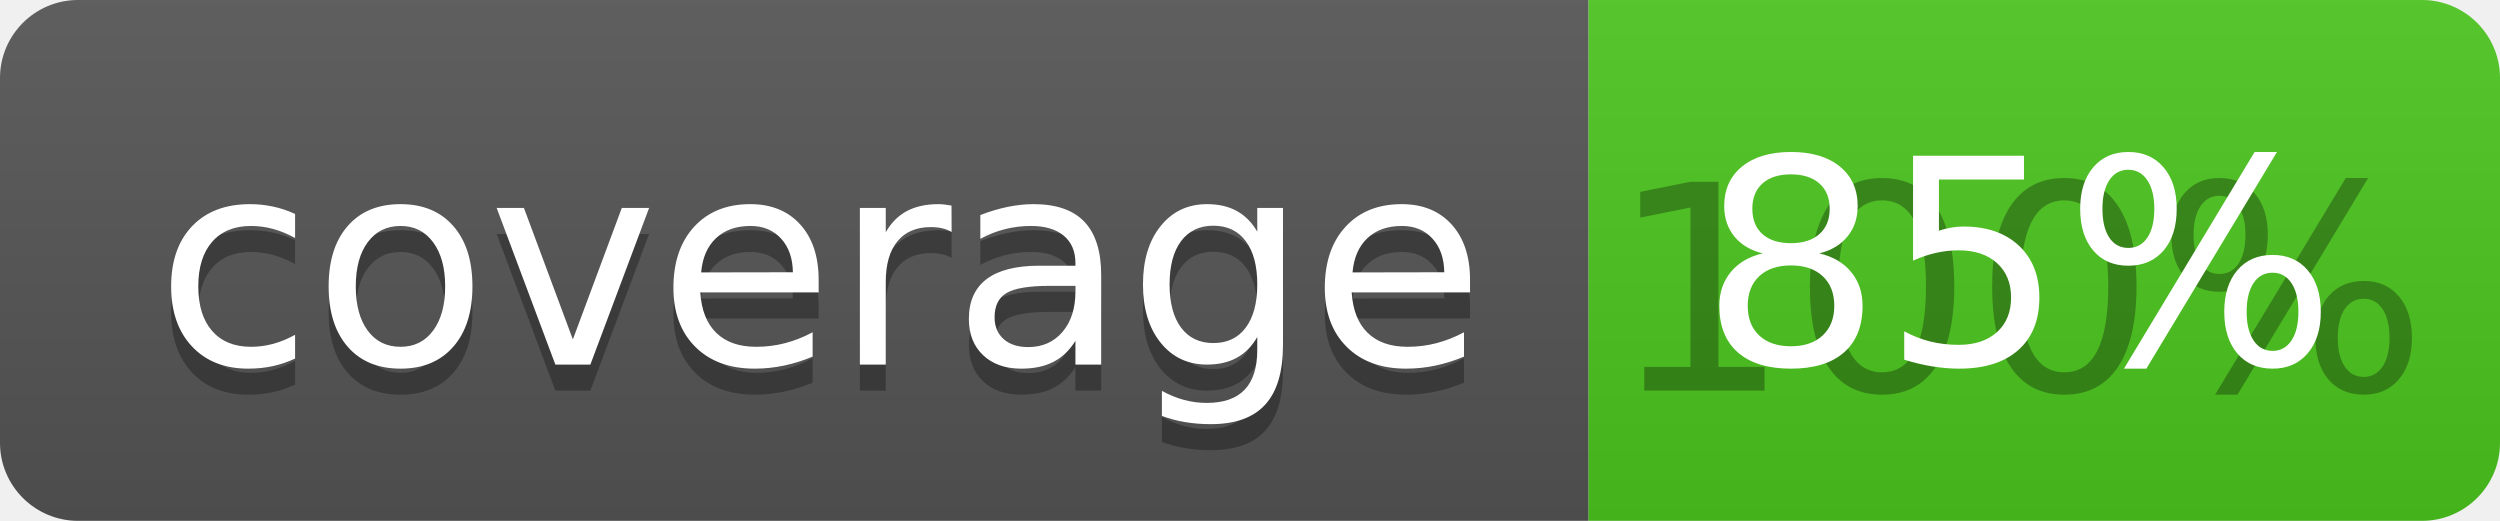
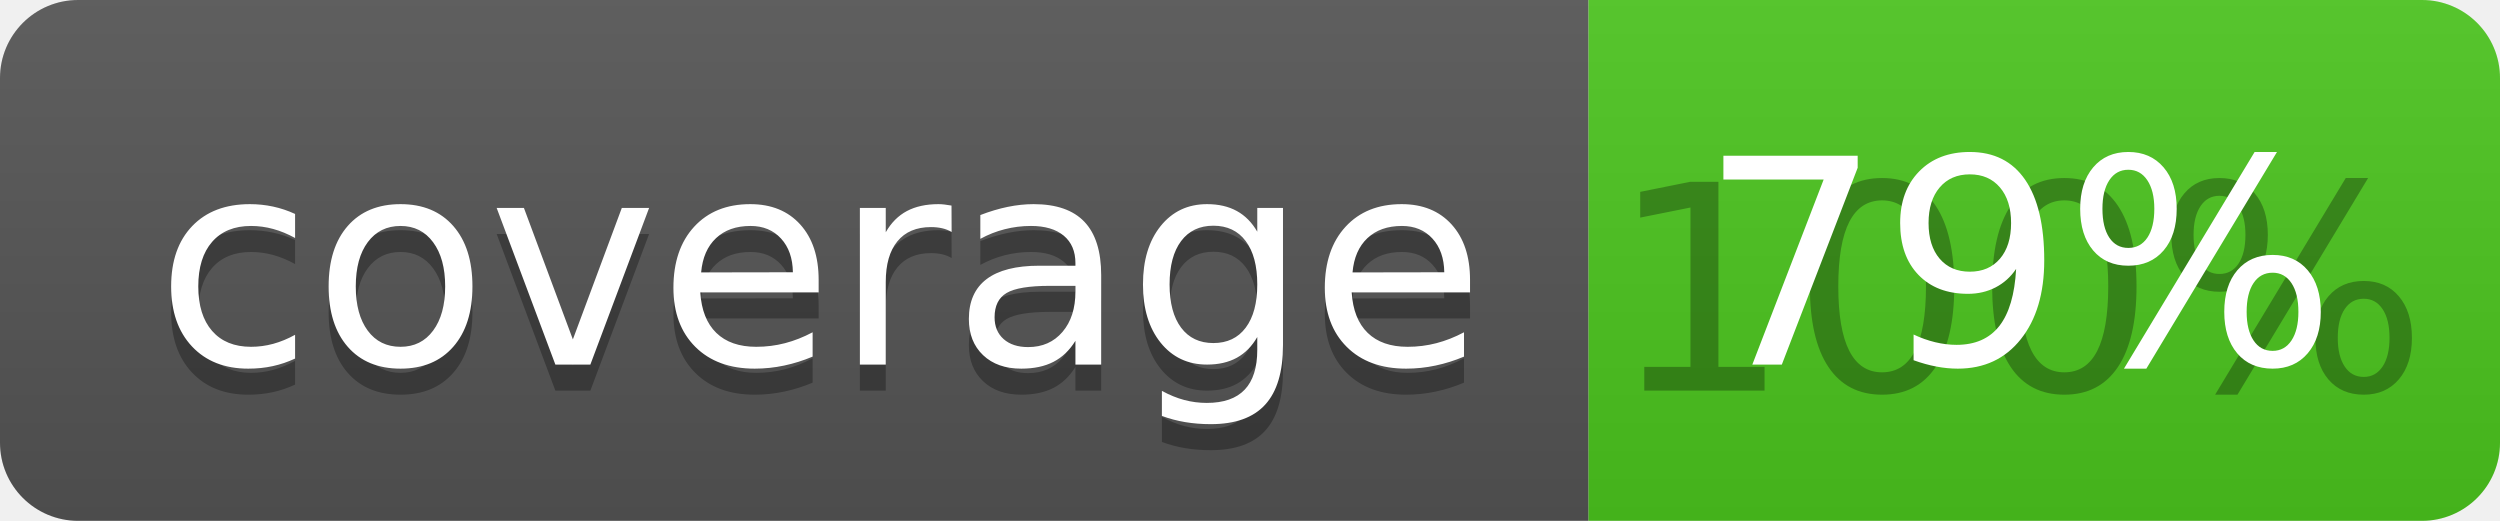
<svg xmlns="http://www.w3.org/2000/svg" width="96" height="20">
  <linearGradient id="b" x2="0" y2="100%">
    <stop offset="0" stop-color="#bbb" stop-opacity=".1" />
    <stop offset="1" stop-opacity=".1" />
  </linearGradient>
  <clipPath id="a">
    <rect width="96" height="20" rx="3" fill="#fff" />
  </clipPath>
  <g clip-path="url(#a)">
    <path fill="#555" d="M0 0h61v20H0z" />
    <path fill="#4CC61E" d="M61 0h35v20H61z" />
    <path fill="url(#b)" d="M0 0h96v20H0z" />
  </g>
  <g fill="#fff" text-anchor="middle" font-family="DejaVu Sans,Verdana,Geneva,sans-serif" font-size="110">
    <text x="315" y="150" fill="#010101" fill-opacity=".3" transform="scale(.1)" textLength="510">coverage</text>
    <text x="315" y="140" transform="scale(.1)" textLength="510">coverage</text>
    <text x="775" y="150" fill="#010101" fill-opacity=".3" transform="scale(.1)" textLength="250">100%</text>
-     <text x="775" y="140" transform="scale(.1)" textLength="250">85%</text>
+     <text x="775" y="140" transform="scale(.1)" textLength="250">79%</text>
  </g>
</svg>
